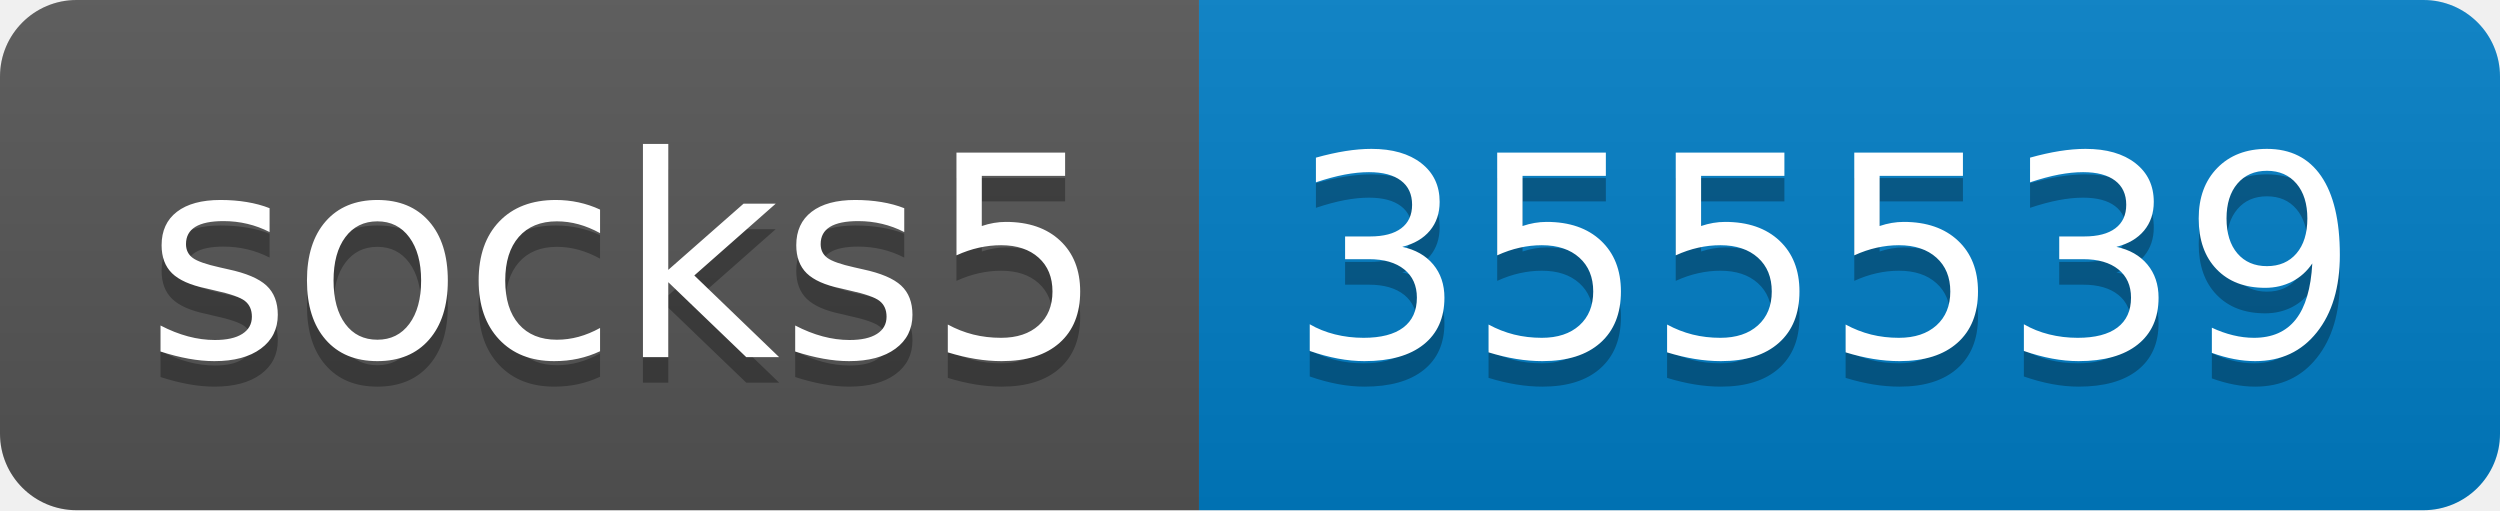
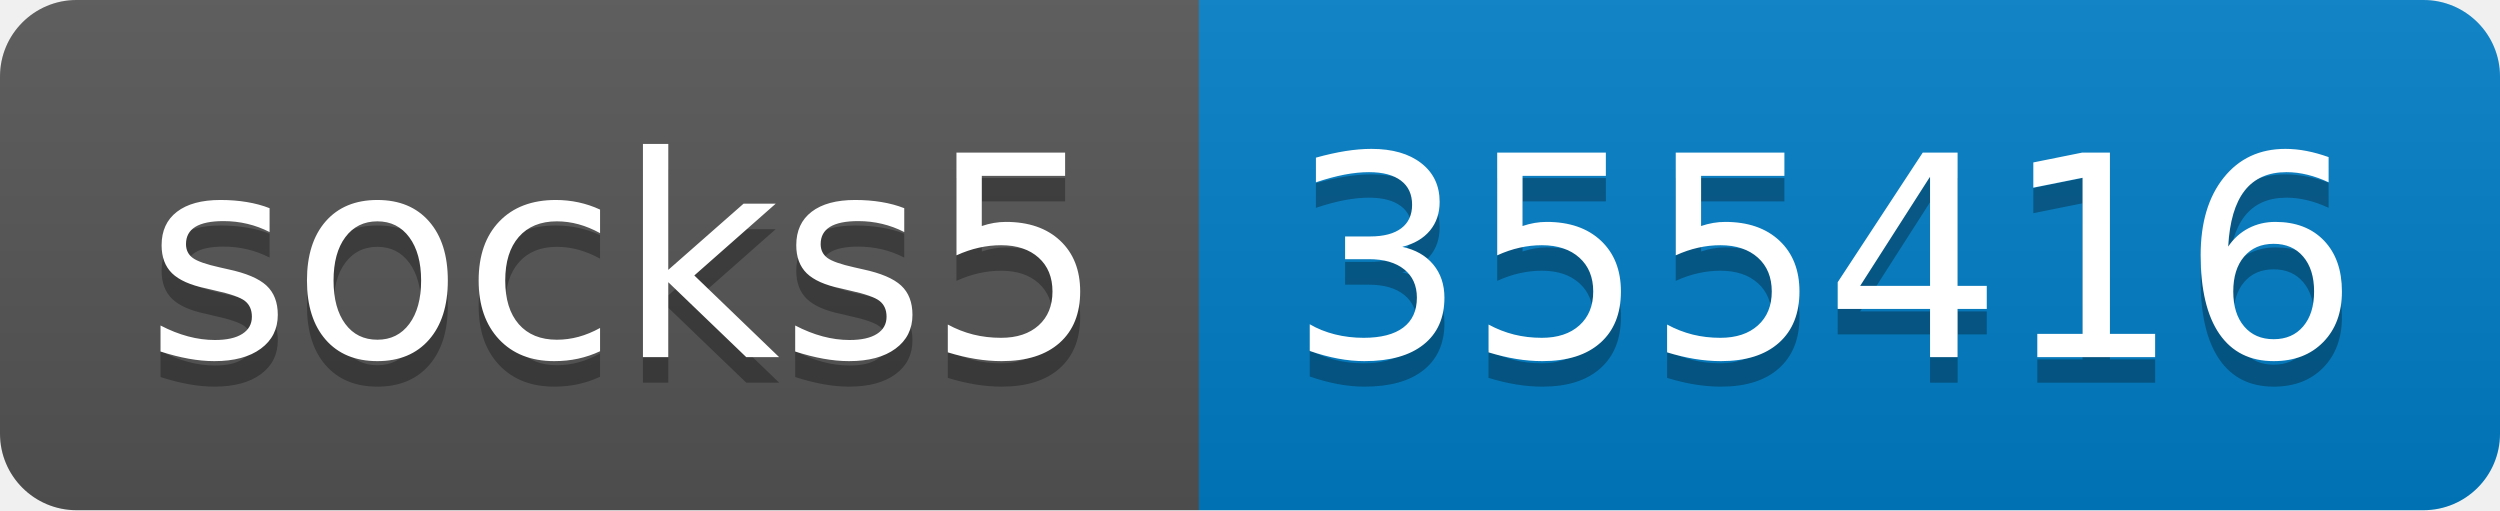
- <svg xmlns="http://www.w3.org/2000/svg" width="98" height="20" role="img" aria-label="socks5: 355539">
+ <svg xmlns="http://www.w3.org/2000/svg" width="98" height="20" role="img" aria-label="socks5: 355416">
  <linearGradient id="s" x2="0" y2="100%">
    <stop offset="0" stop-color="#bbb" stop-opacity=".1" />
    <stop offset="1" stop-opacity=".1" />
  </linearGradient>
  <clipPath id="r">
    <rect width="98" height="20" rx="3" fill="#fff" />
  </clipPath>
  <g clip-path="url(#r)">
    <rect width="47" height="20" fill="#555" />
    <rect x="47" width="51" height="20" fill="#007ec6" />
    <rect width="98" height="20" fill="url(#s)" />
  </g>
  <g fill="#fff" text-anchor="middle" font-family="Verdana,Geneva,DejaVu Sans,sans-serif" text-rendering="geometricPrecision" font-size="110">
    <text aria-hidden="true" x="245" y="150" fill="#010101" fill-opacity=".3" transform="scale(.1)" textLength="370">socks5</text>
    <text x="245" y="140" transform="scale(.1)" fill="#fff" textLength="370">socks5</text>
-     <text aria-hidden="true" x="715" y="150" fill="#010101" fill-opacity=".3" transform="scale(.1)" textLength="410">355539</text>
-     <text x="715" y="140" transform="scale(.1)" fill="#fff" textLength="410">355539</text>
+     <text aria-hidden="true" x="715" y="150" fill="#010101" fill-opacity=".3" transform="scale(.1)" textLength="410">355416</text>
+     <text x="715" y="140" transform="scale(.1)" fill="#fff" textLength="410">355416</text>
  </g>
</svg>
